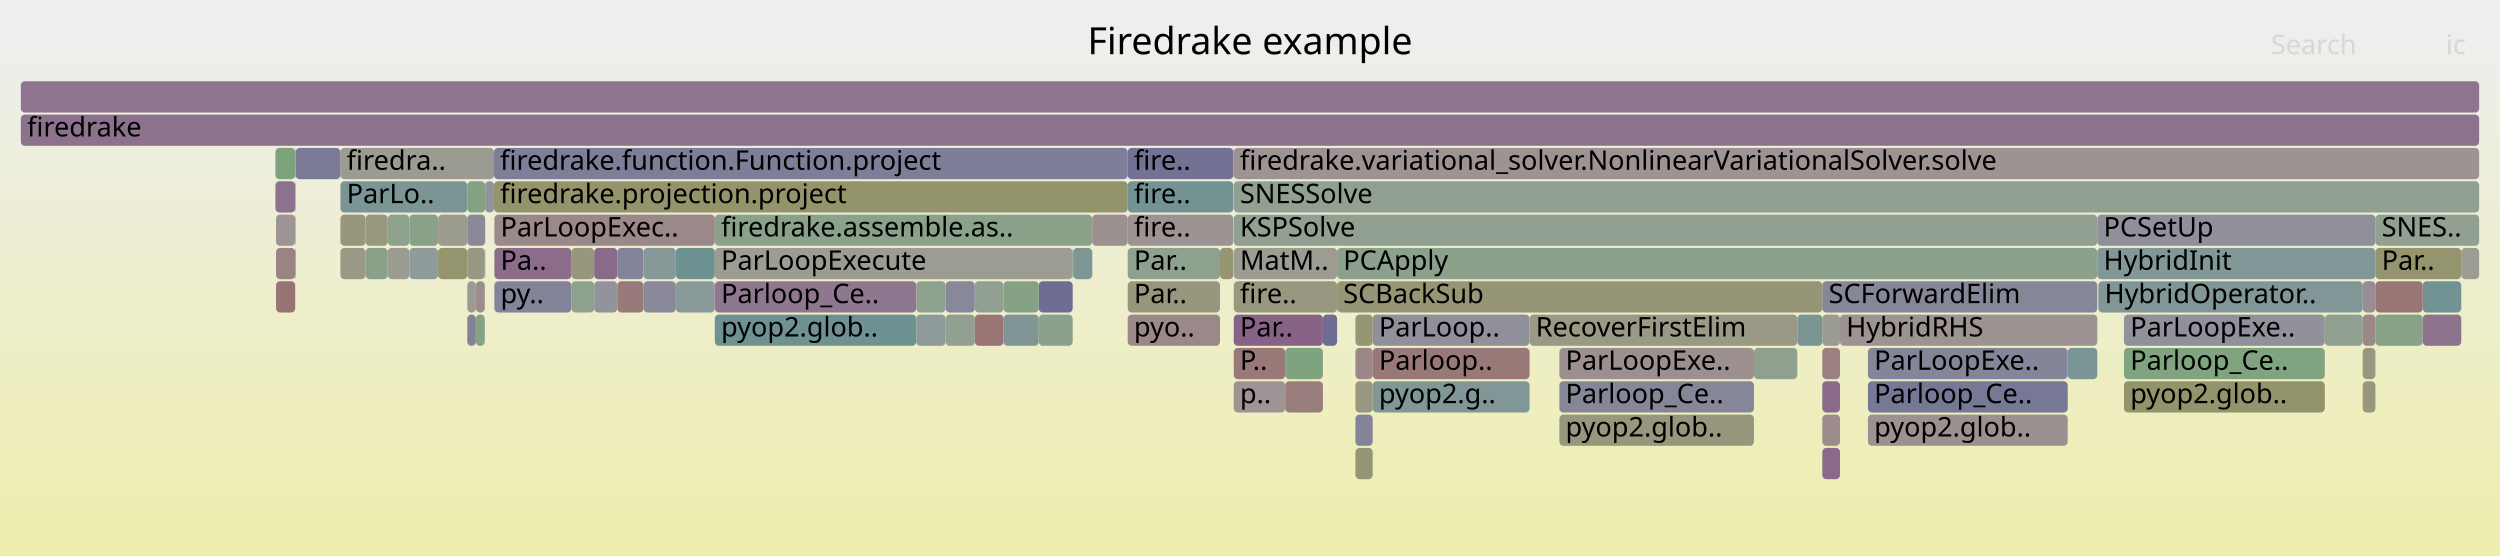
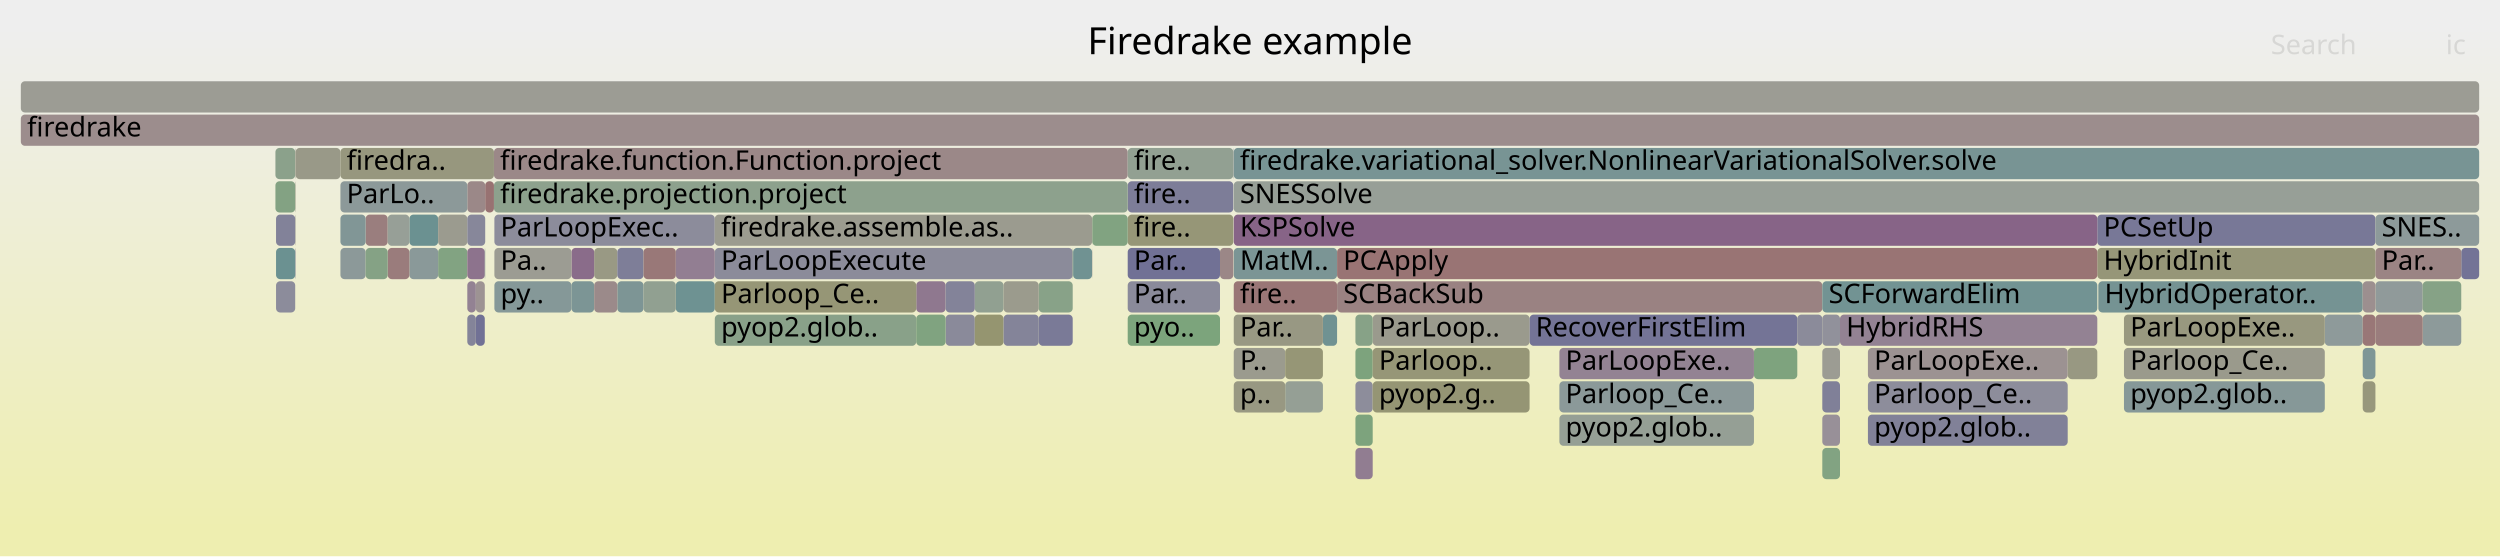
<svg xmlns="http://www.w3.org/2000/svg" version="1.1" width="1200" height="267" viewBox="0 0 1200 267">
  <defs>
    <linearGradient id="background" y1="0" y2="1" x1="0" x2="0">
      <stop stop-color="#eeeeee" offset="5%" />
      <stop stop-color="#eeeeb0" offset="95%" />
    </linearGradient>
  </defs>
  <style type="text/css">
	text { font-family:Verdana; font-size:13px; fill:rgb(0,0,0); }
	#search, #ignorecase { opacity:0.1; cursor:pointer; }
	#search:hover, #search.show, #ignorecase:hover, #ignorecase.show { opacity:1; }
	#subtitle { text-anchor:middle; font-color:rgb(160,160,160); }
	#title { text-anchor:middle; font-size:18px}
	#unzoom { cursor:pointer; }
	#frames &gt; *:hover { stroke:black; stroke-width:0.5; cursor:pointer; }
	.hide { display:none; }
	.parent { opacity:0.5; }
</style>
  <rect x="0.0" y="0" width="1200.0" height="267.0" fill="url(#background)" />
  <text id="title" x="600.00" y="26">Firedrake example</text>
  <text id="details" x="10.00" y="249"> </text>
  <text id="unzoom" x="10.00" y="26" class="hide">Reset Zoom</text>
  <text id="search" x="1090.00" y="26">Search</text>
  <text id="ignorecase" x="1174.00" y="26">ic</text>
  <text id="matched" x="1090.00" y="249"> </text>
  <g id="frames">
    <g>
-       <rect x="841.9" y="167" width="20.8" height="15.0" fill="rgb(142.667,160.496,142.667)" rx="2" ry="2" />
+       <rect x="163.4" y="119" width="12.1" height="15.0" fill="rgb(140.348,153.424,153.424)" rx="2" ry="2" />
+       <text x="166.40" y="129.5" />
+     </g>
+     <g>
+       <rect x="232.9" y="87" width="4.2" height="15.0" fill="rgb(152.24,113.838,113.838)" rx="2" ry="2" />
+       <text x="235.89" y="97.5" />
+     </g>
+     <g>
+       <rect x="862.7" y="151" width="12.0" height="15.0" fill="rgb(139.27,139.27,154.375)" rx="2" ry="2" />
+       <text x="865.73" y="161.5" />
+     </g>
+     <g>
+       <rect x="992.5" y="167" width="14.2" height="15.0" fill="rgb(152.274,152.274,130.253)" rx="2" ry="2" />
+       <text x="995.50" y="177.5" />
+     </g>
+     <g>
+       <rect x="175.5" y="103" width="10.6" height="15.0" fill="rgb(153.806,125.846,125.846)" rx="2" ry="2" />
+       <text x="178.48" y="113.5" />
+     </g>
+     <g>
+       <rect x="748.5" y="183" width="93.4" height="15.0" fill="rgb(138.643,152.982,152.982)" rx="2" ry="2" />
+       <text x="751.45" y="193.5">Parloop_Ce..</text>
+     </g>
+     <g>
+       <rect x="592.2" y="135" width="49.6" height="15.0" fill="rgb(152.765,117.864,117.864)" rx="2" ry="2" />
+       <text x="595.18" y="145.5">fire..</text>
+     </g>
+     <g>
+       <rect x="224.3" y="87" width="8.6" height="15.0" fill="rgb(155.126,135.967,135.967)" rx="2" ry="2" />
+       <text x="227.28" y="97.5" />
+     </g>
+     <g>
+       <rect x="228.4" y="135" width="4.3" height="15.0" fill="rgb(156.504,146.534,146.534)" rx="2" ry="2" />
+       <text x="231.45" y="145.5" />
+     </g>
+     <g>
+       <rect x="658.9" y="151" width="75.3" height="15.0" fill="rgb(154.493,154.493,141.002)" rx="2" ry="2" />
+       <text x="661.87" y="161.5">ParLoop..</text>
+     </g>
+     <g>
+       <rect x="210.3" y="119" width="14.0" height="15.0" fill="rgb(130.265,162.515,130.265)" rx="2" ry="2" />
+       <text x="213.29" y="129.5" />
+     </g>
+     <g>
+       <rect x="132.5" y="119" width="9.2" height="15.0" fill="rgb(106.747,144.712,144.712)" rx="2" ry="2" />
+       <text x="135.48" y="129.5" />
+     </g>
+     <g>
+       <rect x="541.3" y="119" width="44.3" height="15.0" fill="rgb(113.362,113.362,149.36)" rx="2" ry="2" />
+       <text x="544.29" y="129.5">Par..</text>
+     </g>
+     <g>
+       <rect x="592.0" y="71" width="0.2" height="15.0" fill="rgb(139.695,153.254,153.254)" rx="2" ry="2" />
+       <text x="595.02" y="81.5" />
+     </g>
+     <g>
+       <rect x="1006.7" y="103" width="133.5" height="15.0" fill="rgb(119.524,119.524,150.553)" rx="2" ry="2" />
+       <text x="1009.72" y="113.5">PCSetUp</text>
+     </g>
+     <g>
+       <rect x="237.1" y="71" width="304.2" height="15.0" fill="rgb(155.1,135.767,135.767)" rx="2" ry="2" />
+       <text x="240.07" y="81.5">firedrake.function.Function.project</text>
+     </g>
+     <g>
+       <rect x="453.9" y="151" width="14.0" height="15.0" fill="rgb(138.367,138.367,154.2)" rx="2" ry="2" />
+       <text x="456.85" y="161.5" />
+     </g>
+     <g>
+       <rect x="650.6" y="215" width="8.3" height="15.0" fill="rgb(145.289,125.427,145.289)" rx="2" ry="2" />
+       <text x="653.63" y="225.5" />
+     </g>
+     <g>
+       <rect x="439.8" y="135" width="14.1" height="15.0" fill="rgb(143.128,119.891,143.128)" rx="2" ry="2" />
+       <text x="442.78" y="145.5" />
+     </g>
+     <g>
+       <rect x="641.8" y="135" width="232.9" height="15.0" fill="rgb(154.34,129.94,129.94)" rx="2" ry="2" />
+       <text x="644.76" y="145.5">SCBackSub</text>
+     </g>
+     <g>
+       <rect x="237.3" y="103" width="105.8" height="15.0" fill="rgb(140.453,140.453,154.604)" rx="2" ry="2" />
+       <text x="240.25" y="113.5">ParLoopExec..</text>
+     </g>
+     <g>
+       <rect x="635.0" y="151" width="6.8" height="15.0" fill="rgb(111.693,145.995,145.995)" rx="2" ry="2" />
+       <text x="638.03" y="161.5" />
+     </g>
+     <g>
+       <rect x="524.2" y="119" width="0.1" height="15.0" fill="rgb(155.13,135.998,135.998)" rx="2" ry="2" />
+       <text x="527.19" y="129.5" />
+     </g>
+     <g>
+       <rect x="1134.1" y="167" width="6.1" height="15.0" fill="rgb(125.797,149.651,149.651)" rx="2" ry="2" />
+       <text x="1137.06" y="177.5" />
+     </g>
+     <g>
+       <rect x="296.3" y="135" width="12.6" height="15.0" fill="rgb(124.755,149.381,149.381)" rx="2" ry="2" />
+       <text x="299.30" y="145.5" />
+     </g>
+     <g>
+       <rect x="196.5" y="103" width="13.8" height="15.0" fill="rgb(107.367,144.873,144.873)" rx="2" ry="2" />
+       <text x="199.54" y="113.5" />
+     </g>
+     <g>
+       <rect x="592.2" y="119" width="49.6" height="15.0" fill="rgb(122.91,148.903,148.903)" rx="2" ry="2" />
+       <text x="595.18" y="129.5">MatM..</text>
+     </g>
+     <g>
+       <rect x="874.7" y="167" width="8.5" height="15.0" fill="rgb(155.693,155.693,146.82)" rx="2" ry="2" />
+       <text x="877.74" y="177.5" />
+     </g>
+     <g>
+       <rect x="163.4" y="103" width="12.1" height="15.0" fill="rgb(128.864,150.446,150.446)" rx="2" ry="2" />
+       <text x="166.40" y="113.5" />
+     </g>
+     <g>
+       <rect x="324.4" y="135" width="18.7" height="15.0" fill="rgb(110.416,145.664,145.664)" rx="2" ry="2" />
+       <text x="327.36" y="145.5" />
+     </g>
+     <g>
+       <rect x="841.9" y="167" width="20.8" height="15.0" fill="rgb(125.919,163.222,125.919)" rx="2" ry="2" />
      <text x="844.92" y="177.5" />
    </g>
    <g>
-       <rect x="186.1" y="119" width="10.4" height="15.0" fill="rgb(155.237,155.237,144.61)" rx="2" ry="2" />
+       <rect x="1006.7" y="119" width="133.5" height="15.0" fill="rgb(150.236,150.236,120.373)" rx="2" ry="2" />
+       <text x="1009.72" y="129.5">HybridInit</text>
+     </g>
+     <g>
+       <rect x="1140.2" y="135" width="22.7" height="15.0" fill="rgb(144.397,154.473,154.473)" rx="2" ry="2" />
+       <text x="1143.20" y="145.5" />
+     </g>
+     <g>
+       <rect x="467.9" y="135" width="13.8" height="15.0" fill="rgb(145.245,160.076,145.245)" rx="2" ry="2" />
+       <text x="470.88" y="145.5" />
+     </g>
+     <g>
+       <rect x="10.0" y="55" width="1180.0" height="15.0" fill="rgb(155.815,141.25,141.25)" rx="2" ry="2" />
+       <text x="13.00" y="65.5">firedrake</text>
+     </g>
+     <g>
+       <rect x="132.2" y="71" width="9.5" height="15.0" fill="rgb(139.259,161.051,139.259)" rx="2" ry="2" />
+       <text x="135.20" y="81.5" />
+     </g>
+     <g>
+       <rect x="650.6" y="183" width="8.3" height="15.0" fill="rgb(140.919,140.919,154.694)" rx="2" ry="2" />
+       <text x="653.63" y="193.5" />
+     </g>
+     <g>
+       <rect x="896.6" y="199" width="95.9" height="15.0" fill="rgb(128.689,128.689,152.327)" rx="2" ry="2" />
+       <text x="899.60" y="209.5">pyop2.glob..</text>
+     </g>
+     <g>
+       <rect x="592.2" y="71" width="597.8" height="15.0" fill="rgb(119.502,148.019,148.019)" rx="2" ry="2" />
+       <text x="595.18" y="81.5">firedrake.variational_solver.NonlinearVariationalSolver.solve</text>
+     </g>
+     <g>
+       <rect x="592.2" y="167" width="24.7" height="15.0" fill="rgb(154.649,154.649,141.758)" rx="2" ry="2" />
+       <text x="595.18" y="177.5">P..</text>
+     </g>
+     <g>
+       <rect x="210.3" y="103" width="14.0" height="15.0" fill="rgb(154.999,154.999,143.458)" rx="2" ry="2" />
+       <text x="213.29" y="113.5" />
+     </g>
+     <g>
+       <rect x="196.5" y="119" width="13.8" height="15.0" fill="rgb(138.245,152.878,152.878)" rx="2" ry="2" />
+       <text x="199.54" y="129.5" />
+     </g>
+     <g>
+       <rect x="141.7" y="71" width="0.2" height="15.0" fill="rgb(153.459,153.459,135.994)" rx="2" ry="2" />
+       <text x="144.74" y="81.5" />
+     </g>
+     <g>
+       <rect x="541.3" y="87" width="50.7" height="15.0" fill="rgb(124.758,124.758,151.566)" rx="2" ry="2" />
+       <text x="544.29" y="97.5">fire..</text>
+     </g>
+     <g>
+       <rect x="343.1" y="151" width="96.7" height="15.0" fill="rgb(136.998,161.419,136.998)" rx="2" ry="2" />
+       <text x="346.12" y="161.5">pyop2.glob..</text>
+     </g>
+     <g>
+       <rect x="541.3" y="151" width="44.3" height="15.0" fill="rgb(124.174,163.507,124.174)" rx="2" ry="2" />
+       <text x="544.29" y="161.5">pyo..</text>
+     </g>
+     <g>
+       <rect x="132.5" y="103" width="9.2" height="15.0" fill="rgb(129.938,129.938,152.569)" rx="2" ry="2" />
+       <text x="135.48" y="113.5" />
+     </g>
+     <g>
+       <rect x="1115.9" y="151" width="18.2" height="15.0" fill="rgb(142.105,153.879,153.879)" rx="2" ry="2" />
+       <text x="1118.90" y="161.5" />
+     </g>
+     <g>
+       <rect x="874.7" y="215" width="8.5" height="15.0" fill="rgb(129.903,162.574,129.903)" rx="2" ry="2" />
+       <text x="877.74" y="225.5" />
+     </g>
+     <g>
+       <rect x="285.2" y="119" width="11.1" height="15.0" fill="rgb(152.699,152.699,132.31)" rx="2" ry="2" />
+       <text x="288.25" y="129.5" />
+     </g>
+     <g>
+       <rect x="498.6" y="135" width="16.3" height="15.0" fill="rgb(135.63,161.642,135.63)" rx="2" ry="2" />
+       <text x="501.63" y="145.5" />
+     </g>
+     <g>
+       <rect x="237.3" y="135" width="37.0" height="15.0" fill="rgb(133.028,151.526,151.526)" rx="2" ry="2" />
+       <text x="240.25" y="145.5">py..</text>
+     </g>
+     <g>
+       <rect x="132.2" y="87" width="9.5" height="15.0" fill="rgb(131.208,162.361,131.208)" rx="2" ry="2" />
+       <text x="135.20" y="97.5" />
+     </g>
+     <g>
+       <rect x="186.1" y="103" width="10.4" height="15.0" fill="rgb(150.897,159.156,150.897)" rx="2" ry="2" />
+       <text x="189.13" y="113.5" />
+     </g>
+     <g>
+       <rect x="650.6" y="167" width="8.3" height="15.0" fill="rgb(125.229,163.335,125.229)" rx="2" ry="2" />
+       <text x="653.63" y="177.5" />
+     </g>
+     <g>
+       <rect x="237.1" y="87" width="304.2" height="15.0" fill="rgb(141.238,160.729,141.238)" rx="2" ry="2" />
+       <text x="240.07" y="97.5">firedrake.projection.project</text>
+     </g>
+     <g>
+       <rect x="186.1" y="119" width="10.4" height="15.0" fill="rgb(153.614,124.374,124.374)" rx="2" ry="2" />
      <text x="189.13" y="129.5" />
    </g>
    <g>
-       <rect x="616.9" y="167" width="18.1" height="15.0" fill="rgb(127.329,162.993,127.329)" rx="2" ry="2" />
+       <rect x="1134.1" y="183" width="6.1" height="15.0" fill="rgb(151.027,151.027,124.207)" rx="2" ry="2" />
+       <text x="1137.06" y="193.5" />
+     </g>
+     <g>
+       <rect x="650.6" y="151" width="8.3" height="15.0" fill="rgb(135.279,161.699,135.279)" rx="2" ry="2" />
+       <text x="653.63" y="161.5" />
+     </g>
+     <g>
+       <rect x="541.3" y="103" width="50.7" height="15.0" fill="rgb(150.048,150.048,119.462)" rx="2" ry="2" />
+       <text x="544.29" y="113.5">fire..</text>
+     </g>
+     <g>
+       <rect x="1019.5" y="151" width="96.4" height="15.0" fill="rgb(151.549,151.549,126.737)" rx="2" ry="2" />
+       <text x="1022.52" y="161.5">ParLoopExe..</text>
+     </g>
+     <g>
+       <rect x="224.3" y="119" width="8.4" height="15.0" fill="rgb(141.214,114.985,141.214)" rx="2" ry="2" />
+       <text x="227.28" y="129.5" />
+     </g>
+     <g>
+       <rect x="274.3" y="135" width="10.9" height="15.0" fill="rgb(124.479,149.309,149.309)" rx="2" ry="2" />
+       <text x="277.26" y="145.5" />
+     </g>
+     <g>
+       <rect x="515.1" y="119" width="9.1" height="15.0" fill="rgb(111.968,146.066,146.066)" rx="2" ry="2" />
+       <text x="518.08" y="129.5" />
+     </g>
+     <g>
+       <rect x="1162.9" y="151" width="18.5" height="15.0" fill="rgb(140.641,153.5,153.5)" rx="2" ry="2" />
+       <text x="1165.90" y="161.5" />
+     </g>
+     <g>
+       <rect x="296.3" y="119" width="12.6" height="15.0" fill="rgb(125.915,125.915,151.79)" rx="2" ry="2" />
+       <text x="299.30" y="129.5" />
+     </g>
+     <g>
+       <rect x="874.7" y="183" width="8.5" height="15.0" fill="rgb(128.069,128.069,152.207)" rx="2" ry="2" />
+       <text x="877.74" y="193.5" />
+     </g>
+     <g>
+       <rect x="896.6" y="167" width="95.9" height="15.0" fill="rgb(156.454,146.148,146.148)" rx="2" ry="2" />
+       <text x="899.60" y="177.5">ParLoopExe..</text>
+     </g>
+     <g>
+       <rect x="308.9" y="135" width="15.5" height="15.0" fill="rgb(144.565,160.187,144.565)" rx="2" ry="2" />
+       <text x="311.87" y="145.5" />
+     </g>
+     <g>
+       <rect x="616.9" y="183" width="18.1" height="15.0" fill="rgb(148.923,159.478,148.923)" rx="2" ry="2" />
+       <text x="619.88" y="193.5" />
+     </g>
+     <g>
+       <rect x="1134.1" y="151" width="6.1" height="15.0" fill="rgb(152.976,119.486,119.486)" rx="2" ry="2" />
+       <text x="1137.06" y="161.5" />
+     </g>
+     <g>
+       <rect x="1181.4" y="119" width="8.6" height="15.0" fill="rgb(115.327,115.327,149.741)" rx="2" ry="2" />
+       <text x="1184.41" y="129.5" />
+     </g>
+     <g>
+       <rect x="163.4" y="87" width="60.9" height="15.0" fill="rgb(140.03,153.341,153.341)" rx="2" ry="2" />
+       <text x="166.40" y="97.5">ParLo..</text>
+     </g>
+     <g>
+       <rect x="592.2" y="103" width="414.5" height="15.0" fill="rgb(135.201,99.577,135.201)" rx="2" ry="2" />
+       <text x="595.18" y="113.5">KSPSolve</text>
+     </g>
+     <g>
+       <rect x="343.1" y="119" width="171.8" height="15.0" fill="rgb(139.038,139.038,154.33)" rx="2" ry="2" />
+       <text x="346.12" y="129.5">ParLoopExecute</text>
+     </g>
+     <g>
+       <rect x="1007.2" y="135" width="126.9" height="15.0" fill="rgb(116.786,147.315,147.315)" rx="2" ry="2" />
+       <text x="1010.20" y="145.5">HybridOperator..</text>
+     </g>
+     <g>
+       <rect x="481.7" y="135" width="16.9" height="15.0" fill="rgb(154.566,154.566,141.36)" rx="2" ry="2" />
+       <text x="484.65" y="145.5" />
+     </g>
+     <g>
+       <rect x="658.9" y="183" width="75.3" height="15.0" fill="rgb(149.272,149.272,115.704)" rx="2" ry="2" />
+       <text x="661.87" y="193.5">pyop2.g..</text>
+     </g>
+     <g>
+       <rect x="1140.2" y="103" width="49.8" height="15.0" fill="rgb(141.081,153.614,153.614)" rx="2" ry="2" />
+       <text x="1143.20" y="113.5">SNES..</text>
+     </g>
+     <g>
+       <rect x="308.9" y="119" width="15.5" height="15.0" fill="rgb(153.015,119.781,119.781)" rx="2" ry="2" />
+       <text x="311.87" y="129.5" />
+     </g>
+     <g>
+       <rect x="592.2" y="87" width="597.8" height="15.0" fill="rgb(150.677,159.192,150.677)" rx="2" ry="2" />
+       <text x="595.18" y="97.5">SNESSolve</text>
+     </g>
+     <g>
+       <rect x="650.6" y="199" width="8.3" height="15.0" fill="rgb(125.116,163.353,125.116)" rx="2" ry="2" />
+       <text x="653.63" y="209.5" />
+     </g>
+     <g>
+       <rect x="324.4" y="119" width="18.7" height="15.0" fill="rgb(145.545,126.084,145.545)" rx="2" ry="2" />
+       <text x="327.36" y="129.5" />
+     </g>
+     <g>
+       <rect x="224.3" y="135" width="4.1" height="15.0" fill="rgb(147.197,130.317,147.197)" rx="2" ry="2" />
+       <text x="227.28" y="145.5" />
+     </g>
+     <g>
+       <rect x="274.3" y="119" width="10.9" height="15.0" fill="rgb(138.403,107.782,138.403)" rx="2" ry="2" />
+       <text x="277.26" y="129.5" />
+     </g>
+     <g>
+       <rect x="285.2" y="135" width="11.1" height="15.0" fill="rgb(155.451,138.46,138.46)" rx="2" ry="2" />
+       <text x="288.25" y="145.5" />
+     </g>
+     <g>
+       <rect x="439.8" y="151" width="14.1" height="15.0" fill="rgb(128.432,162.813,128.432)" rx="2" ry="2" />
+       <text x="442.78" y="161.5" />
+     </g>
+     <g>
+       <rect x="524.2" y="103" width="0.1" height="15.0" fill="rgb(154.365,130.132,130.132)" rx="2" ry="2" />
+       <text x="527.19" y="113.5" />
+     </g>
+     <g>
+       <rect x="141.7" y="103" width="0.2" height="15.0" fill="rgb(155.723,155.723,146.964)" rx="2" ry="2" />
+       <text x="144.74" y="113.5" />
+     </g>
+     <g>
+       <rect x="175.5" y="119" width="10.6" height="15.0" fill="rgb(133.029,162.065,133.029)" rx="2" ry="2" />
+       <text x="178.48" y="129.5" />
+     </g>
+     <g>
+       <rect x="874.7" y="135" width="132.0" height="15.0" fill="rgb(113.85,146.554,146.554)" rx="2" ry="2" />
+       <text x="877.74" y="145.5">SCForwardElim</text>
+     </g>
+     <g>
+       <rect x="874.7" y="199" width="8.5" height="15.0" fill="rgb(152.346,143.512,152.346)" rx="2" ry="2" />
+       <text x="877.74" y="209.5" />
+     </g>
+     <g>
+       <rect x="141.9" y="71" width="21.5" height="15.0" fill="rgb(153.438,153.438,135.894)" rx="2" ry="2" />
+       <text x="144.91" y="81.5" />
+     </g>
+     <g>
+       <rect x="224.3" y="103" width="8.6" height="15.0" fill="rgb(135.275,135.275,153.602)" rx="2" ry="2" />
+       <text x="227.28" y="113.5" />
+     </g>
+     <g>
+       <rect x="541.3" y="71" width="50.7" height="15.0" fill="rgb(146.437,159.882,146.437)" rx="2" ry="2" />
+       <text x="544.29" y="81.5">fire..</text>
+     </g>
+     <g>
+       <rect x="343.1" y="135" width="96.7" height="15.0" fill="rgb(149.777,149.777,118.151)" rx="2" ry="2" />
+       <text x="346.12" y="145.5">Parloop_Ce..</text>
+     </g>
+     <g>
+       <rect x="343.1" y="103" width="181.1" height="15.0" fill="rgb(154.834,154.834,142.657)" rx="2" ry="2" />
+       <text x="346.12" y="113.5">firedrake.assemble.as..</text>
+     </g>
+     <g>
+       <rect x="592.2" y="151" width="42.8" height="15.0" fill="rgb(152.493,152.493,131.314)" rx="2" ry="2" />
+       <text x="595.18" y="161.5">Par..</text>
+     </g>
+     <g>
+       <rect x="10.0" y="39" width="1180.0" height="15.0" fill="rgb(155.902,155.902,147.832)" rx="2" ry="2" />
+       <text x="13.00" y="49.5" />
+     </g>
+     <g>
+       <rect x="541.3" y="135" width="44.3" height="15.0" fill="rgb(137.909,137.909,154.111)" rx="2" ry="2" />
+       <text x="544.29" y="145.5">Par..</text>
+     </g>
+     <g>
+       <rect x="498.6" y="151" width="16.3" height="15.0" fill="rgb(121.695,121.695,150.973)" rx="2" ry="2" />
+       <text x="501.63" y="161.5" />
+     </g>
+     <g>
+       <rect x="163.4" y="71" width="73.7" height="15.0" fill="rgb(151.465,151.465,126.329)" rx="2" ry="2" />
+       <text x="166.40" y="81.5">firedra..</text>
+     </g>
+     <g>
+       <rect x="232.7" y="119" width="0.2" height="15.0" fill="rgb(127.769,150.162,150.162)" rx="2" ry="2" />
+       <text x="235.71" y="129.5" />
+     </g>
+     <g>
+       <rect x="874.7" y="151" width="8.5" height="15.0" fill="rgb(144.923,144.923,155.469)" rx="2" ry="2" />
+       <text x="877.74" y="161.5" />
+     </g>
+     <g>
+       <rect x="141.7" y="87" width="0.2" height="15.0" fill="rgb(153.691,153.691,137.119)" rx="2" ry="2" />
+       <text x="144.74" y="97.5" />
+     </g>
+     <g>
+       <rect x="141.7" y="119" width="0.2" height="15.0" fill="rgb(133.969,133.969,153.349)" rx="2" ry="2" />
+       <text x="144.74" y="129.5" />
+     </g>
+     <g>
+       <rect x="237.3" y="119" width="37.0" height="15.0" fill="rgb(155.647,155.647,146.596)" rx="2" ry="2" />
+       <text x="240.25" y="129.5">Pa..</text>
+     </g>
+     <g>
+       <rect x="224.3" y="151" width="4.1" height="15.0" fill="rgb(131.998,131.998,152.967)" rx="2" ry="2" />
+       <text x="227.28" y="161.5" />
+     </g>
+     <g>
+       <rect x="883.2" y="151" width="123.5" height="15.0" fill="rgb(147.043,129.921,147.043)" rx="2" ry="2" />
+       <text x="886.19" y="161.5">HybridRHS</text>
+     </g>
+     <g>
+       <rect x="748.5" y="167" width="93.4" height="15.0" fill="rgb(147.396,130.827,147.396)" rx="2" ry="2" />
+       <text x="751.45" y="177.5">ParLoopExe..</text>
+     </g>
+     <g>
+       <rect x="592.2" y="183" width="24.7" height="15.0" fill="rgb(152.127,152.127,129.539)" rx="2" ry="2" />
+       <text x="595.18" y="193.5">p..</text>
+     </g>
+     <g>
+       <rect x="1162.9" y="135" width="18.5" height="15.0" fill="rgb(134.479,161.829,134.479)" rx="2" ry="2" />
+       <text x="1165.90" y="145.5" />
+     </g>
+     <g>
+       <rect x="748.5" y="199" width="93.4" height="15.0" fill="rgb(148.897,159.482,148.897)" rx="2" ry="2" />
+       <text x="751.45" y="209.5">pyop2.glob..</text>
+     </g>
+     <g>
+       <rect x="616.9" y="167" width="18.1" height="15.0" fill="rgb(149.758,149.758,118.059)" rx="2" ry="2" />
      <text x="619.88" y="177.5" />
    </g>
    <g>
-       <rect x="296.3" y="119" width="12.6" height="15.0" fill="rgb(131.078,131.078,152.789)" rx="2" ry="2" />
-       <text x="299.30" y="129.5" />
-     </g>
-     <g>
-       <rect x="1019.5" y="183" width="96.4" height="15.0" fill="rgb(147.768,147.768,108.415)" rx="2" ry="2" />
+       <rect x="524.3" y="103" width="17.0" height="15.0" fill="rgb(129.45,162.648,129.45)" rx="2" ry="2" />
+       <text x="527.32" y="113.5" />
+     </g>
+     <g>
+       <rect x="1019.5" y="167" width="96.4" height="15.0" fill="rgb(154.26,154.26,139.876)" rx="2" ry="2" />
+       <text x="1022.52" y="177.5">Parloop_Ce..</text>
+     </g>
+     <g>
+       <rect x="1134.1" y="135" width="6.1" height="15.0" fill="rgb(155.993,142.614,142.614)" rx="2" ry="2" />
+       <text x="1137.06" y="145.5" />
+     </g>
+     <g>
+       <rect x="585.6" y="119" width="6.4" height="15.0" fill="rgb(155.035,135.265,135.265)" rx="2" ry="2" />
+       <text x="588.58" y="129.5" />
+     </g>
+     <g>
+       <rect x="658.9" y="167" width="75.3" height="15.0" fill="rgb(149.917,149.917,118.827)" rx="2" ry="2" />
+       <text x="661.87" y="177.5">Parloop..</text>
+     </g>
+     <g>
+       <rect x="1019.5" y="183" width="96.4" height="15.0" fill="rgb(134.205,151.831,151.831)" rx="2" ry="2" />
      <text x="1022.52" y="193.5">pyop2.glob..</text>
    </g>
    <g>
-       <rect x="343.1" y="151" width="96.7" height="15.0" fill="rgb(110.155,145.596,145.596)" rx="2" ry="2" />
-       <text x="346.12" y="161.5">pyop2.glob..</text>
-     </g>
-     <g>
-       <rect x="635.0" y="151" width="6.8" height="15.0" fill="rgb(108.447,108.447,148.409)" rx="2" ry="2" />
-       <text x="638.03" y="161.5" />
-     </g>
-     <g>
-       <rect x="658.9" y="151" width="75.3" height="15.0" fill="rgb(144.156,144.156,155.321)" rx="2" ry="2" />
-       <text x="661.87" y="161.5">ParLoop..</text>
-     </g>
-     <g>
-       <rect x="1134.1" y="183" width="6.1" height="15.0" fill="rgb(151.373,151.373,125.887)" rx="2" ry="2" />
-       <text x="1137.06" y="193.5" />
-     </g>
-     <g>
-       <rect x="274.3" y="119" width="10.9" height="15.0" fill="rgb(150.782,150.782,123.019)" rx="2" ry="2" />
-       <text x="277.26" y="129.5" />
-     </g>
-     <g>
-       <rect x="324.4" y="119" width="18.7" height="15.0" fill="rgb(109.077,145.316,145.316)" rx="2" ry="2" />
-       <text x="327.36" y="129.5" />
-     </g>
-     <g>
-       <rect x="343.1" y="119" width="171.8" height="15.0" fill="rgb(155.658,155.658,146.65)" rx="2" ry="2" />
-       <text x="346.12" y="129.5">ParLoopExecute</text>
-     </g>
-     <g>
-       <rect x="453.9" y="151" width="14.0" height="15.0" fill="rgb(145.679,160.006,145.679)" rx="2" ry="2" />
-       <text x="456.85" y="161.5" />
-     </g>
-     <g>
-       <rect x="1019.5" y="151" width="96.4" height="15.0" fill="rgb(145.07,145.07,155.498)" rx="2" ry="2" />
-       <text x="1022.52" y="161.5">ParLoopExe..</text>
-     </g>
-     <g>
-       <rect x="1134.1" y="135" width="6.1" height="15.0" fill="rgb(151.475,141.279,151.475)" rx="2" ry="2" />
-       <text x="1137.06" y="145.5" />
-     </g>
-     <g>
-       <rect x="650.6" y="199" width="8.3" height="15.0" fill="rgb(132.102,132.102,152.988)" rx="2" ry="2" />
-       <text x="653.63" y="209.5" />
-     </g>
-     <g>
-       <rect x="210.3" y="103" width="14.0" height="15.0" fill="rgb(154.744,154.744,142.221)" rx="2" ry="2" />
-       <text x="213.29" y="113.5" />
-     </g>
-     <g>
-       <rect x="228.4" y="151" width="4.3" height="15.0" fill="rgb(133.266,162.026,133.266)" rx="2" ry="2" />
+       <rect x="228.4" y="151" width="4.3" height="15.0" fill="rgb(113.345,113.345,149.357)" rx="2" ry="2" />
      <text x="231.45" y="161.5" />
    </g>
    <g>
-       <rect x="224.3" y="135" width="4.1" height="15.0" fill="rgb(155.493,155.493,145.851)" rx="2" ry="2" />
-       <text x="227.28" y="145.5" />
-     </g>
-     <g>
-       <rect x="186.1" y="103" width="10.4" height="15.0" fill="rgb(141.097,160.752,141.097)" rx="2" ry="2" />
-       <text x="189.13" y="113.5" />
-     </g>
-     <g>
-       <rect x="132.5" y="119" width="9.2" height="15.0" fill="rgb(154.428,130.614,130.614)" rx="2" ry="2" />
-       <text x="135.48" y="129.5" />
-     </g>
-     <g>
-       <rect x="232.7" y="119" width="0.2" height="15.0" fill="rgb(128.523,128.523,152.295)" rx="2" ry="2" />
-       <text x="235.71" y="129.5" />
-     </g>
-     <g>
-       <rect x="541.3" y="151" width="44.3" height="15.0" fill="rgb(155.214,136.638,136.638)" rx="2" ry="2" />
-       <text x="544.29" y="161.5">pyo..</text>
-     </g>
-     <g>
-       <rect x="592.2" y="71" width="597.8" height="15.0" fill="rgb(156.518,146.637,146.637)" rx="2" ry="2" />
-       <text x="595.18" y="81.5">firedrake.variational_solver.NonlinearVariationalSolver.solve</text>
-     </g>
-     <g>
-       <rect x="874.7" y="215" width="8.5" height="15.0" fill="rgb(137.733,106.065,137.733)" rx="2" ry="2" />
-       <text x="877.74" y="225.5" />
-     </g>
-     <g>
-       <rect x="592.2" y="87" width="597.8" height="15.0" fill="rgb(144.993,160.117,144.993)" rx="2" ry="2" />
-       <text x="595.18" y="97.5">SNESSolve</text>
-     </g>
-     <g>
-       <rect x="285.2" y="135" width="11.1" height="15.0" fill="rgb(146.787,146.787,155.83)" rx="2" ry="2" />
-       <text x="288.25" y="145.5" />
-     </g>
-     <g>
-       <rect x="1115.9" y="151" width="18.2" height="15.0" fill="rgb(143.624,160.34,143.624)" rx="2" ry="2" />
-       <text x="1118.90" y="161.5" />
-     </g>
-     <g>
-       <rect x="650.6" y="167" width="8.3" height="15.0" fill="rgb(155.014,135.108,135.108)" rx="2" ry="2" />
-       <text x="653.63" y="177.5" />
-     </g>
-     <g>
-       <rect x="237.3" y="119" width="37.0" height="15.0" fill="rgb(138.79,108.775,138.79)" rx="2" ry="2" />
-       <text x="240.25" y="129.5">Pa..</text>
-     </g>
-     <g>
-       <rect x="224.3" y="151" width="4.1" height="15.0" fill="rgb(129.654,129.654,152.514)" rx="2" ry="2" />
-       <text x="227.28" y="161.5" />
-     </g>
-     <g>
-       <rect x="453.9" y="135" width="14.0" height="15.0" fill="rgb(135.708,135.708,153.685)" rx="2" ry="2" />
+       <rect x="734.2" y="151" width="128.5" height="15.0" fill="rgb(116.179,116.179,149.906)" rx="2" ry="2" />
+       <text x="737.15" y="161.5">RecoverFirstElim</text>
+     </g>
+     <g>
+       <rect x="1140.2" y="151" width="22.7" height="15.0" fill="rgb(153.656,124.699,124.699)" rx="2" ry="2" />
+       <text x="1143.20" y="161.5" />
+     </g>
+     <g>
+       <rect x="453.9" y="135" width="14.0" height="15.0" fill="rgb(130.905,130.905,152.756)" rx="2" ry="2" />
      <text x="456.85" y="145.5" />
    </g>
    <g>
-       <rect x="592.2" y="135" width="49.6" height="15.0" fill="rgb(151.868,151.868,128.282)" rx="2" ry="2" />
-       <text x="595.18" y="145.5">fire..</text>
-     </g>
-     <g>
-       <rect x="1140.2" y="103" width="49.8" height="15.0" fill="rgb(144.584,160.184,144.584)" rx="2" ry="2" />
-       <text x="1143.20" y="113.5">SNES..</text>
-     </g>
-     <g>
-       <rect x="224.3" y="87" width="8.6" height="15.0" fill="rgb(130.62,162.457,130.62)" rx="2" ry="2" />
-       <text x="227.28" y="97.5" />
-     </g>
-     <g>
-       <rect x="1162.9" y="135" width="18.5" height="15.0" fill="rgb(113.903,146.567,146.567)" rx="2" ry="2" />
-       <text x="1165.90" y="145.5" />
-     </g>
-     <g>
-       <rect x="163.4" y="71" width="73.7" height="15.0" fill="rgb(155.27,155.27,144.772)" rx="2" ry="2" />
-       <text x="166.40" y="81.5">firedra..</text>
-     </g>
-     <g>
-       <rect x="541.3" y="135" width="44.3" height="15.0" fill="rgb(151.418,151.418,126.102)" rx="2" ry="2" />
-       <text x="544.29" y="145.5">Par..</text>
-     </g>
-     <g>
-       <rect x="481.7" y="135" width="16.9" height="15.0" fill="rgb(132.71,162.117,132.71)" rx="2" ry="2" />
-       <text x="484.65" y="145.5" />
-     </g>
-     <g>
-       <rect x="541.3" y="103" width="50.7" height="15.0" fill="rgb(156.562,146.973,146.973)" rx="2" ry="2" />
-       <text x="544.29" y="113.5">fire..</text>
-     </g>
-     <g>
-       <rect x="641.8" y="119" width="364.9" height="15.0" fill="rgb(139.793,160.964,139.793)" rx="2" ry="2" />
+       <rect x="514.9" y="119" width="0.2" height="15.0" fill="rgb(128.45,162.81,128.45)" rx="2" ry="2" />
+       <text x="517.90" y="129.5" />
+     </g>
+     <g>
+       <rect x="132.5" y="135" width="9.2" height="15.0" fill="rgb(140.108,140.108,154.537)" rx="2" ry="2" />
+       <text x="135.48" y="145.5" />
+     </g>
+     <g>
+       <rect x="1140.2" y="119" width="41.2" height="15.0" fill="rgb(154.637,132.22,132.22)" rx="2" ry="2" />
+       <text x="1143.20" y="129.5">Par..</text>
+     </g>
+     <g>
+       <rect x="896.6" y="183" width="95.9" height="15.0" fill="rgb(141.157,141.157,154.74)" rx="2" ry="2" />
+       <text x="899.60" y="193.5">Parloop_Ce..</text>
+     </g>
+     <g>
+       <rect x="467.9" y="151" width="13.8" height="15.0" fill="rgb(148.504,148.504,111.979)" rx="2" ry="2" />
+       <text x="470.88" y="161.5" />
+     </g>
+     <g>
+       <rect x="641.8" y="119" width="364.9" height="15.0" fill="rgb(152.576,116.416,116.416)" rx="2" ry="2" />
      <text x="644.76" y="129.5">PCApply</text>
    </g>
    <g>
-       <rect x="163.4" y="103" width="12.1" height="15.0" fill="rgb(151.378,151.378,125.909)" rx="2" ry="2" />
-       <text x="166.40" y="113.5" />
-     </g>
-     <g>
-       <rect x="541.3" y="119" width="44.3" height="15.0" fill="rgb(142.174,160.576,142.174)" rx="2" ry="2" />
-       <text x="544.29" y="129.5">Par..</text>
-     </g>
-     <g>
-       <rect x="748.5" y="199" width="93.4" height="15.0" fill="rgb(151.375,151.375,125.893)" rx="2" ry="2" />
-       <text x="751.45" y="209.5">pyop2.glob..</text>
-     </g>
-     <g>
-       <rect x="343.1" y="135" width="96.7" height="15.0" fill="rgb(143.163,119.98,143.163)" rx="2" ry="2" />
-       <text x="346.12" y="145.5">Parloop_Ce..</text>
-     </g>
-     <g>
-       <rect x="141.9" y="71" width="21.5" height="15.0" fill="rgb(123.452,123.452,151.313)" rx="2" ry="2" />
-       <text x="144.91" y="81.5" />
-     </g>
-     <g>
-       <rect x="308.9" y="119" width="15.5" height="15.0" fill="rgb(134.86,152.001,152.001)" rx="2" ry="2" />
-       <text x="311.87" y="129.5" />
-     </g>
-     <g>
-       <rect x="224.3" y="103" width="8.6" height="15.0" fill="rgb(137.301,137.301,153.994)" rx="2" ry="2" />
-       <text x="227.28" y="113.5" />
-     </g>
-     <g>
-       <rect x="232.9" y="87" width="4.2" height="15.0" fill="rgb(145.711,145.711,155.622)" rx="2" ry="2" />
-       <text x="235.89" y="97.5" />
-     </g>
-     <g>
-       <rect x="228.4" y="135" width="4.3" height="15.0" fill="rgb(155.8,141.133,141.133)" rx="2" ry="2" />
-       <text x="231.45" y="145.5" />
-     </g>
-     <g>
-       <rect x="132.5" y="135" width="9.2" height="15.0" fill="rgb(152.449,115.44,115.44)" rx="2" ry="2" />
-       <text x="135.48" y="145.5" />
-     </g>
-     <g>
-       <rect x="896.6" y="199" width="95.9" height="15.0" fill="rgb(156.315,145.083,145.083)" rx="2" ry="2" />
-       <text x="899.60" y="209.5">pyop2.glob..</text>
-     </g>
-     <g>
-       <rect x="467.9" y="151" width="13.8" height="15.0" fill="rgb(152.632,116.843,116.843)" rx="2" ry="2" />
-       <text x="470.88" y="161.5" />
-     </g>
-     <g>
-       <rect x="1140.2" y="151" width="22.7" height="15.0" fill="rgb(136.049,161.573,136.049)" rx="2" ry="2" />
-       <text x="1143.20" y="161.5" />
-     </g>
-     <g>
-       <rect x="641.8" y="135" width="232.9" height="15.0" fill="rgb(149.988,149.988,119.173)" rx="2" ry="2" />
-       <text x="644.76" y="145.5">SCBackSub</text>
-     </g>
-     <g>
-       <rect x="498.6" y="135" width="16.3" height="15.0" fill="rgb(110.445,110.445,148.796)" rx="2" ry="2" />
-       <text x="501.63" y="145.5" />
-     </g>
-     <g>
-       <rect x="874.7" y="151" width="8.5" height="15.0" fill="rgb(155.224,155.224,144.546)" rx="2" ry="2" />
-       <text x="877.74" y="161.5" />
-     </g>
-     <g>
-       <rect x="467.9" y="135" width="13.8" height="15.0" fill="rgb(146.484,159.875,146.484)" rx="2" ry="2" />
-       <text x="470.88" y="145.5" />
-     </g>
-     <g>
-       <rect x="141.7" y="103" width="0.2" height="15.0" fill="rgb(148.713,148.713,112.996)" rx="2" ry="2" />
-       <text x="144.74" y="113.5" />
-     </g>
-     <g>
-       <rect x="237.3" y="135" width="37.0" height="15.0" fill="rgb(130.888,130.888,152.752)" rx="2" ry="2" />
-       <text x="240.25" y="145.5">py..</text>
-     </g>
-     <g>
-       <rect x="874.7" y="167" width="8.5" height="15.0" fill="rgb(154.078,127.933,127.933)" rx="2" ry="2" />
-       <text x="877.74" y="177.5" />
-     </g>
-     <g>
-       <rect x="592.2" y="119" width="49.6" height="15.0" fill="rgb(155.757,155.757,147.131)" rx="2" ry="2" />
-       <text x="595.18" y="129.5">MatM..</text>
-     </g>
-     <g>
-       <rect x="324.4" y="135" width="18.7" height="15.0" fill="rgb(137.87,152.781,152.781)" rx="2" ry="2" />
-       <text x="327.36" y="145.5" />
-     </g>
-     <g>
-       <rect x="1007.2" y="135" width="126.9" height="15.0" fill="rgb(128.516,150.356,150.356)" rx="2" ry="2" />
-       <text x="1010.20" y="145.5">HybridOperator..</text>
-     </g>
-     <g>
-       <rect x="585.6" y="119" width="6.4" height="15.0" fill="rgb(148.833,148.833,113.574)" rx="2" ry="2" />
-       <text x="588.58" y="129.5" />
-     </g>
-     <g>
-       <rect x="748.5" y="183" width="93.4" height="15.0" fill="rgb(133.964,133.964,153.348)" rx="2" ry="2" />
-       <text x="751.45" y="193.5">Parloop_Ce..</text>
-     </g>
-     <g>
-       <rect x="237.1" y="71" width="304.2" height="15.0" fill="rgb(126.141,126.141,151.834)" rx="2" ry="2" />
-       <text x="240.07" y="81.5">firedrake.function.Function.project</text>
-     </g>
-     <g>
-       <rect x="616.9" y="183" width="18.1" height="15.0" fill="rgb(153.677,124.854,124.854)" rx="2" ry="2" />
-       <text x="619.88" y="193.5" />
-     </g>
-     <g>
-       <rect x="896.6" y="167" width="95.9" height="15.0" fill="rgb(132.555,132.555,153.075)" rx="2" ry="2" />
-       <text x="899.60" y="177.5">ParLoopExe..</text>
-     </g>
-     <g>
-       <rect x="343.1" y="103" width="181.1" height="15.0" fill="rgb(138.141,161.233,138.141)" rx="2" ry="2" />
-       <text x="346.12" y="113.5">firedrake.assemble.as..</text>
-     </g>
-     <g>
-       <rect x="650.6" y="183" width="8.3" height="15.0" fill="rgb(151.786,151.786,127.885)" rx="2" ry="2" />
-       <text x="653.63" y="193.5" />
-     </g>
-     <g>
-       <rect x="541.3" y="71" width="50.7" height="15.0" fill="rgb(113.552,113.552,149.397)" rx="2" ry="2" />
-       <text x="544.29" y="81.5">fire..</text>
-     </g>
-     <g>
-       <rect x="1181.4" y="119" width="8.6" height="15.0" fill="rgb(155.653,155.653,146.626)" rx="2" ry="2" />
-       <text x="1184.41" y="129.5" />
-     </g>
-     <g>
-       <rect x="992.5" y="167" width="14.2" height="15.0" fill="rgb(122.309,148.747,148.747)" rx="2" ry="2" />
-       <text x="995.50" y="177.5" />
-     </g>
-     <g>
-       <rect x="481.7" y="151" width="16.9" height="15.0" fill="rgb(128.292,150.298,150.298)" rx="2" ry="2" />
+       <rect x="481.7" y="151" width="16.9" height="15.0" fill="rgb(132.106,132.106,152.988)" rx="2" ry="2" />
      <text x="484.65" y="161.5" />
-     </g>
-     <g>
-       <rect x="514.9" y="119" width="0.2" height="15.0" fill="rgb(114.971,146.844,146.844)" rx="2" ry="2" />
-       <text x="517.90" y="129.5" />
-     </g>
-     <g>
-       <rect x="874.7" y="199" width="8.5" height="15.0" fill="rgb(155.632,139.848,139.848)" rx="2" ry="2" />
-       <text x="877.74" y="209.5" />
-     </g>
-     <g>
-       <rect x="1162.9" y="151" width="18.5" height="15.0" fill="rgb(141.192,114.93,141.192)" rx="2" ry="2" />
-       <text x="1165.90" y="161.5" />
-     </g>
-     <g>
-       <rect x="1140.2" y="119" width="41.2" height="15.0" fill="rgb(148.253,148.253,110.763)" rx="2" ry="2" />
-       <text x="1143.20" y="129.5">Par..</text>
-     </g>
-     <g>
-       <rect x="592.2" y="183" width="24.7" height="15.0" fill="rgb(156.781,148.654,148.654)" rx="2" ry="2" />
-       <text x="595.18" y="193.5">p..</text>
-     </g>
-     <g>
-       <rect x="196.5" y="103" width="13.8" height="15.0" fill="rgb(136.725,161.463,136.725)" rx="2" ry="2" />
-       <text x="199.54" y="113.5" />
-     </g>
-     <g>
-       <rect x="650.6" y="151" width="8.3" height="15.0" fill="rgb(150.03,150.03,119.374)" rx="2" ry="2" />
-       <text x="653.63" y="161.5" />
-     </g>
-     <g>
-       <rect x="896.6" y="183" width="95.9" height="15.0" fill="rgb(119.1,119.1,150.471)" rx="2" ry="2" />
-       <text x="899.60" y="193.5">Parloop_Ce..</text>
-     </g>
-     <g>
-       <rect x="196.5" y="119" width="13.8" height="15.0" fill="rgb(142.608,154.009,154.009)" rx="2" ry="2" />
-       <text x="199.54" y="129.5" />
-     </g>
-     <g>
-       <rect x="141.7" y="71" width="0.2" height="15.0" fill="rgb(143.175,143.175,155.131)" rx="2" ry="2" />
-       <text x="144.74" y="81.5" />
-     </g>
-     <g>
-       <rect x="658.9" y="183" width="75.3" height="15.0" fill="rgb(129.412,150.588,150.588)" rx="2" ry="2" />
-       <text x="661.87" y="193.5">pyop2.g..</text>
-     </g>
-     <g>
-       <rect x="132.5" y="103" width="9.2" height="15.0" fill="rgb(156.767,148.545,148.545)" rx="2" ry="2" />
-       <text x="135.48" y="113.5" />
-     </g>
-     <g>
-       <rect x="515.1" y="119" width="9.1" height="15.0" fill="rgb(126.703,149.886,149.886)" rx="2" ry="2" />
-       <text x="518.08" y="129.5" />
-     </g>
-     <g>
-       <rect x="141.7" y="119" width="0.2" height="15.0" fill="rgb(132.605,92.926,132.605)" rx="2" ry="2" />
-       <text x="144.74" y="129.5" />
-     </g>
-     <g>
-       <rect x="132.2" y="87" width="9.5" height="15.0" fill="rgb(140.68,113.618,140.68)" rx="2" ry="2" />
-       <text x="135.20" y="97.5" />
-     </g>
-     <g>
-       <rect x="1006.7" y="119" width="133.5" height="15.0" fill="rgb(129.601,150.637,150.637)" rx="2" ry="2" />
-       <text x="1009.72" y="129.5">HybridInit</text>
-     </g>
-     <g>
-       <rect x="163.4" y="87" width="60.9" height="15.0" fill="rgb(122.861,148.89,148.89)" rx="2" ry="2" />
-       <text x="166.40" y="97.5">ParLo..</text>
-     </g>
-     <g>
-       <rect x="862.7" y="151" width="12.0" height="15.0" fill="rgb(123.161,148.968,148.968)" rx="2" ry="2" />
-       <text x="865.73" y="161.5" />
-     </g>
-     <g>
-       <rect x="308.9" y="135" width="15.5" height="15.0" fill="rgb(137.449,137.449,154.022)" rx="2" ry="2" />
-       <text x="311.87" y="145.5" />
-     </g>
-     <g>
-       <rect x="541.3" y="87" width="50.7" height="15.0" fill="rgb(114.965,146.843,146.843)" rx="2" ry="2" />
-       <text x="544.29" y="97.5">fire..</text>
-     </g>
-     <g>
-       <rect x="498.6" y="151" width="16.3" height="15.0" fill="rgb(140.351,160.873,140.351)" rx="2" ry="2" />
-       <text x="501.63" y="161.5" />
-     </g>
-     <g>
-       <rect x="175.5" y="103" width="10.6" height="15.0" fill="rgb(151.5,151.5,126.5)" rx="2" ry="2" />
-       <text x="178.48" y="113.5" />
-     </g>
-     <g>
-       <rect x="224.3" y="119" width="8.4" height="15.0" fill="rgb(152.326,152.326,130.501)" rx="2" ry="2" />
-       <text x="227.28" y="129.5" />
-     </g>
-     <g>
-       <rect x="163.4" y="119" width="12.1" height="15.0" fill="rgb(152.833,152.833,132.959)" rx="2" ry="2" />
-       <text x="166.40" y="129.5" />
-     </g>
-     <g>
-       <rect x="592.2" y="103" width="414.5" height="15.0" fill="rgb(145.046,160.109,145.046)" rx="2" ry="2" />
-       <text x="595.18" y="113.5">KSPSolve</text>
-     </g>
-     <g>
-       <rect x="524.3" y="103" width="17.0" height="15.0" fill="rgb(156.322,145.138,145.138)" rx="2" ry="2" />
-       <text x="527.32" y="113.5" />
-     </g>
-     <g>
-       <rect x="10.0" y="39" width="1180.0" height="15.0" fill="rgb(141.76,116.385,141.76)" rx="2" ry="2" />
-       <text x="13.00" y="49.5" />
-     </g>
-     <g>
-       <rect x="650.6" y="215" width="8.3" height="15.0" fill="rgb(149.837,149.837,118.441)" rx="2" ry="2" />
-       <text x="653.63" y="225.5" />
-     </g>
-     <g>
-       <rect x="1140.2" y="135" width="22.7" height="15.0" fill="rgb(152.758,117.811,117.811)" rx="2" ry="2" />
-       <text x="1143.20" y="145.5" />
-     </g>
-     <g>
-       <rect x="210.3" y="119" width="14.0" height="15.0" fill="rgb(148.269,148.269,110.842)" rx="2" ry="2" />
-       <text x="213.29" y="129.5" />
-     </g>
-     <g>
-       <rect x="524.2" y="103" width="0.1" height="15.0" fill="rgb(153.851,126.189,126.189)" rx="2" ry="2" />
-       <text x="527.19" y="113.5" />
-     </g>
-     <g>
-       <rect x="439.8" y="151" width="14.1" height="15.0" fill="rgb(143.428,154.222,154.222)" rx="2" ry="2" />
-       <text x="442.78" y="161.5" />
-     </g>
-     <g>
-       <rect x="874.7" y="135" width="132.0" height="15.0" fill="rgb(133.746,133.746,153.306)" rx="2" ry="2" />
-       <text x="877.74" y="145.5">SCForwardElim</text>
-     </g>
-     <g>
-       <rect x="237.1" y="87" width="304.2" height="15.0" fill="rgb(147.737,147.737,108.262)" rx="2" ry="2" />
-       <text x="240.07" y="97.5">firedrake.projection.project</text>
-     </g>
-     <g>
-       <rect x="296.3" y="135" width="12.6" height="15.0" fill="rgb(153.243,121.528,121.528)" rx="2" ry="2" />
-       <text x="299.30" y="145.5" />
-     </g>
-     <g>
-       <rect x="141.7" y="87" width="0.2" height="15.0" fill="rgb(143.923,143.923,155.275)" rx="2" ry="2" />
-       <text x="144.74" y="97.5" />
-     </g>
-     <g>
-       <rect x="592.0" y="71" width="0.2" height="15.0" fill="rgb(144.476,144.476,155.382)" rx="2" ry="2" />
-       <text x="595.02" y="81.5" />
-     </g>
-     <g>
-       <rect x="592.2" y="151" width="42.8" height="15.0" fill="rgb(134.996,99.053,134.996)" rx="2" ry="2" />
-       <text x="595.18" y="161.5">Par..</text>
-     </g>
-     <g>
-       <rect x="285.2" y="119" width="11.1" height="15.0" fill="rgb(137.881,106.446,137.881)" rx="2" ry="2" />
-       <text x="288.25" y="129.5" />
-     </g>
-     <g>
-       <rect x="734.2" y="151" width="128.5" height="15.0" fill="rgb(152.853,152.853,133.056)" rx="2" ry="2" />
-       <text x="737.15" y="161.5">RecoverFirstElim</text>
-     </g>
-     <g>
-       <rect x="883.2" y="151" width="123.5" height="15.0" fill="rgb(156.567,147.017,147.017)" rx="2" ry="2" />
-       <text x="886.19" y="161.5">HybridRHS</text>
-     </g>
-     <g>
-       <rect x="1134.1" y="167" width="6.1" height="15.0" fill="rgb(151.754,151.754,127.731)" rx="2" ry="2" />
-       <text x="1137.06" y="177.5" />
-     </g>
-     <g>
-       <rect x="237.3" y="103" width="105.8" height="15.0" fill="rgb(155.323,137.479,137.479)" rx="2" ry="2" />
-       <text x="240.25" y="113.5">ParLoopExec..</text>
-     </g>
-     <g>
-       <rect x="524.2" y="119" width="0.1" height="15.0" fill="rgb(143.62,121.152,143.62)" rx="2" ry="2" />
-       <text x="527.19" y="129.5" />
-     </g>
-     <g>
-       <rect x="658.9" y="167" width="75.3" height="15.0" fill="rgb(153.018,119.801,119.801)" rx="2" ry="2" />
-       <text x="661.87" y="177.5">Parloop..</text>
-     </g>
-     <g>
-       <rect x="175.5" y="119" width="10.6" height="15.0" fill="rgb(137.08,161.406,137.08)" rx="2" ry="2" />
-       <text x="178.48" y="129.5" />
-     </g>
-     <g>
-       <rect x="1006.7" y="103" width="133.5" height="15.0" fill="rgb(144.325,144.325,155.353)" rx="2" ry="2" />
-       <text x="1009.72" y="113.5">PCSetUp</text>
-     </g>
-     <g>
-       <rect x="274.3" y="135" width="10.9" height="15.0" fill="rgb(140.631,160.827,140.631)" rx="2" ry="2" />
-       <text x="277.26" y="145.5" />
-     </g>
-     <g>
-       <rect x="132.2" y="71" width="9.5" height="15.0" fill="rgb(124.514,163.451,124.514)" rx="2" ry="2" />
-       <text x="135.20" y="81.5" />
-     </g>
-     <g>
-       <rect x="439.8" y="135" width="14.1" height="15.0" fill="rgb(141.775,160.641,141.775)" rx="2" ry="2" />
-       <text x="442.78" y="145.5" />
-     </g>
-     <g>
-       <rect x="1019.5" y="167" width="96.4" height="15.0" fill="rgb(127.746,162.925,127.746)" rx="2" ry="2" />
-       <text x="1022.52" y="177.5">Parloop_Ce..</text>
-     </g>
-     <g>
-       <rect x="592.2" y="167" width="24.7" height="15.0" fill="rgb(153.07,120.201,120.201)" rx="2" ry="2" />
-       <text x="595.18" y="177.5">P..</text>
-     </g>
-     <g>
-       <rect x="748.5" y="167" width="93.4" height="15.0" fill="rgb(156.035,142.938,142.938)" rx="2" ry="2" />
-       <text x="751.45" y="177.5">ParLoopExe..</text>
-     </g>
-     <g>
-       <rect x="1134.1" y="151" width="6.1" height="15.0" fill="rgb(155.087,135.666,135.666)" rx="2" ry="2" />
-       <text x="1137.06" y="161.5" />
-     </g>
-     <g>
-       <rect x="874.7" y="183" width="8.5" height="15.0" fill="rgb(137.654,105.863,137.654)" rx="2" ry="2" />
-       <text x="877.74" y="193.5" />
-     </g>
-     <g>
-       <rect x="10.0" y="55" width="1180.0" height="15.0" fill="rgb(140.873,114.111,140.873)" rx="2" ry="2" />
-       <text x="13.00" y="65.5">firedrake</text>
    </g>
  </g>
</svg>
